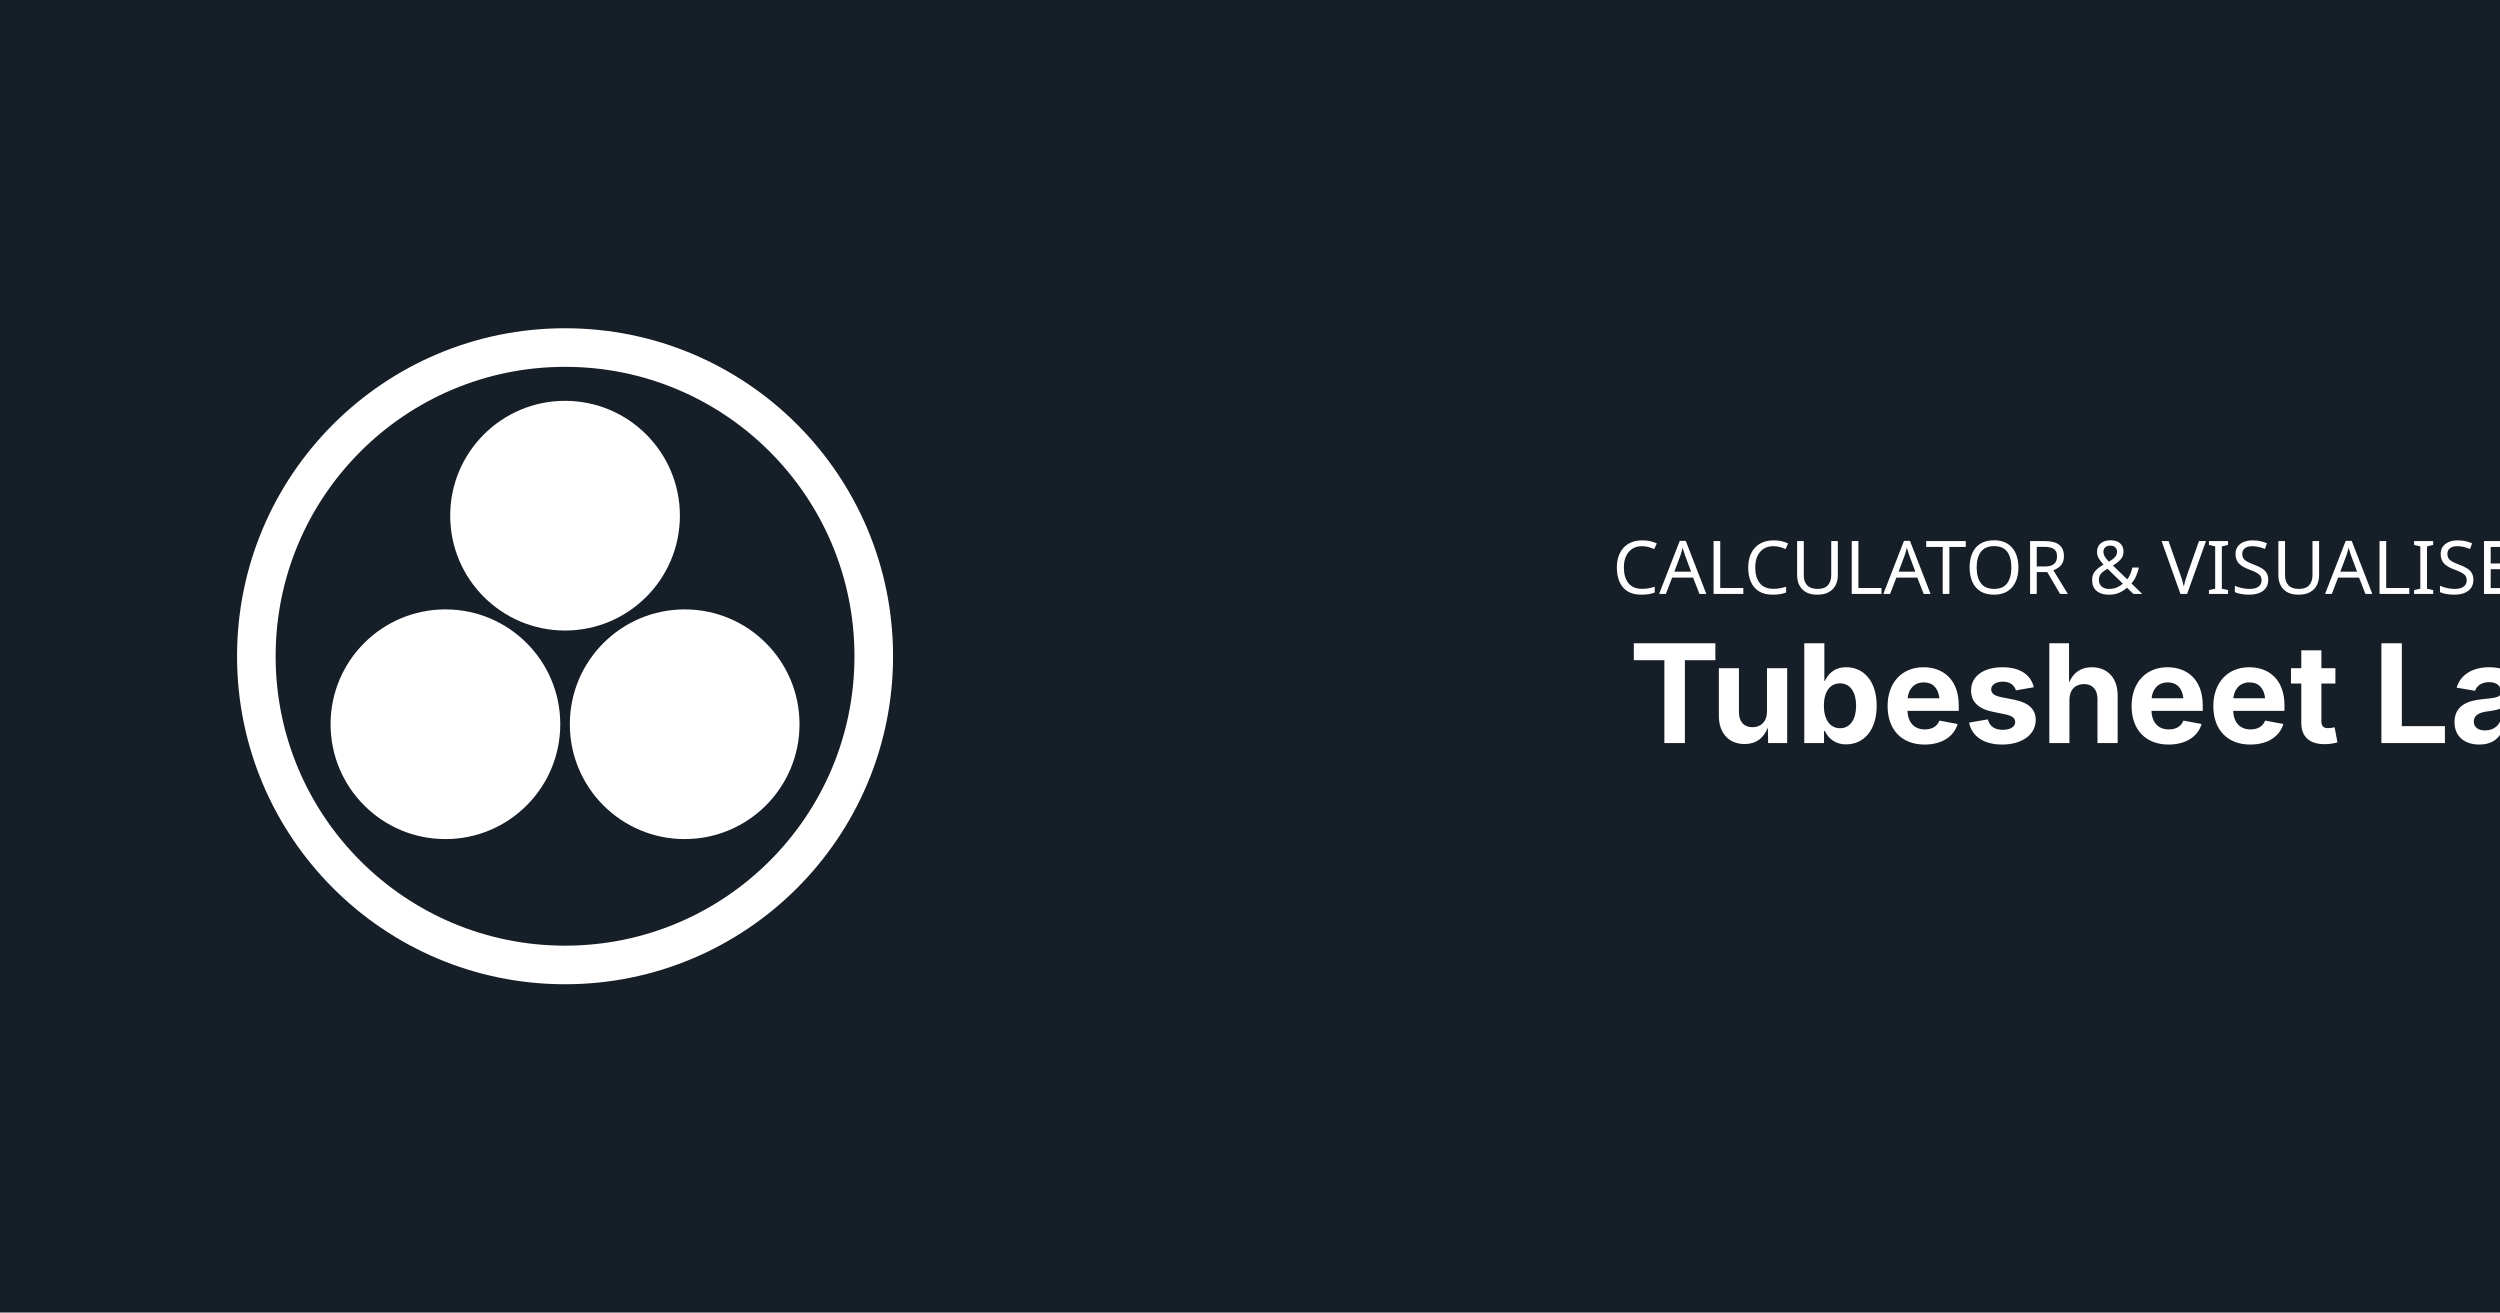
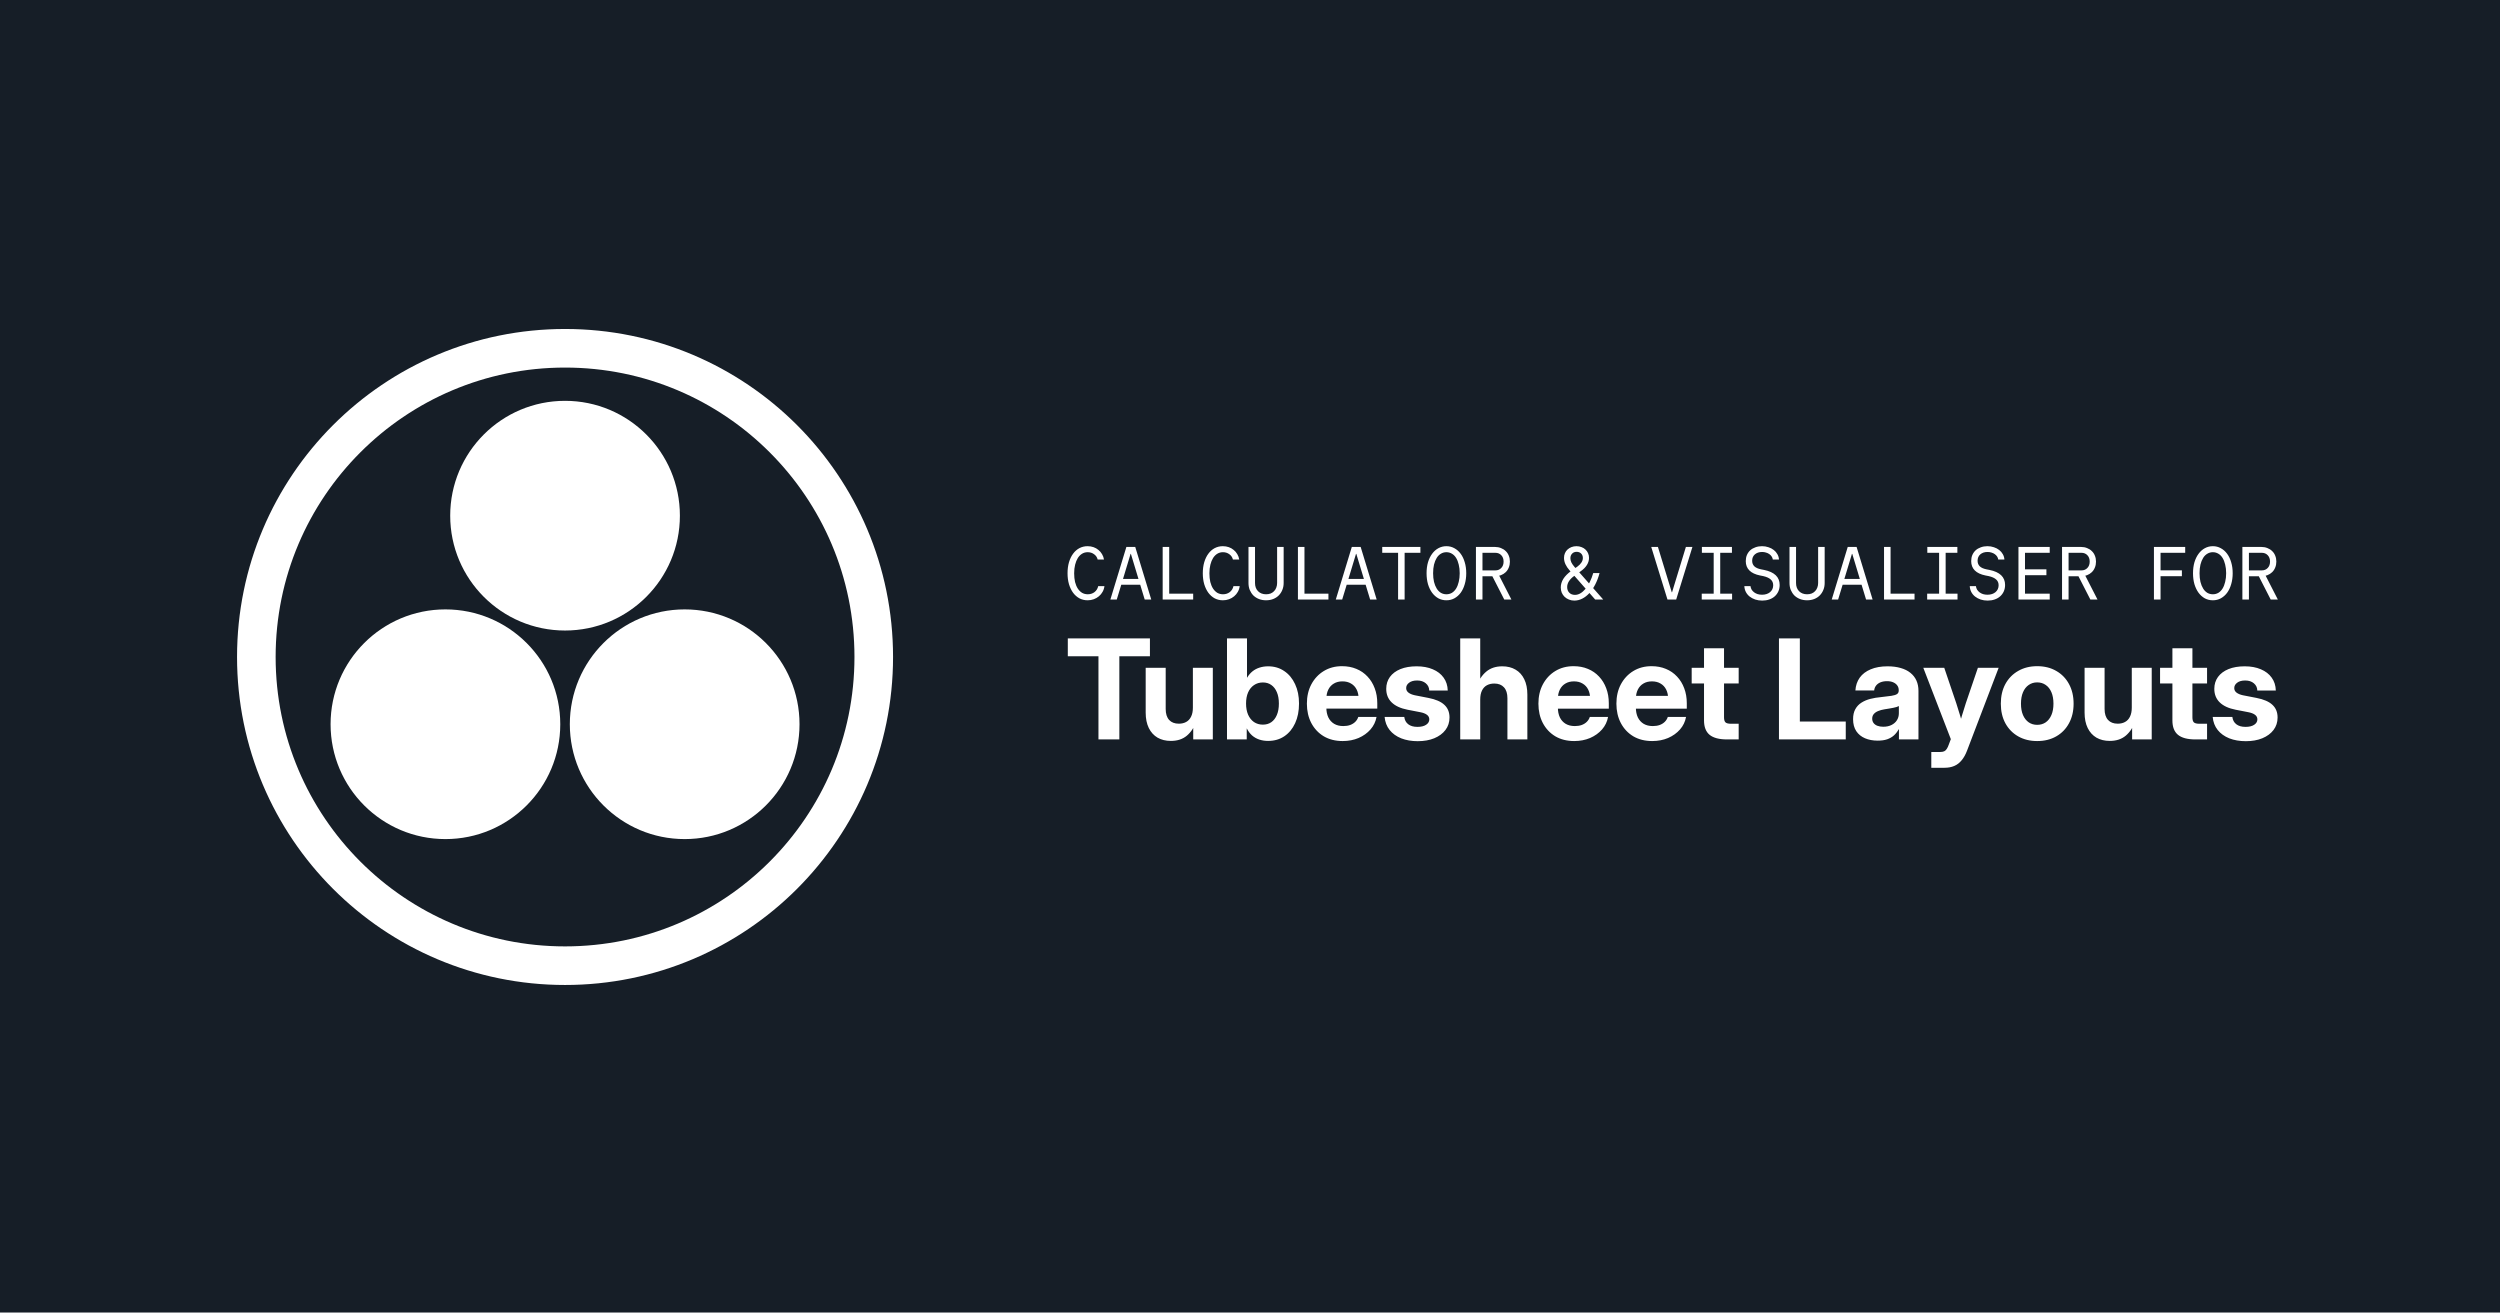
<svg xmlns="http://www.w3.org/2000/svg" width="1200" height="630" viewBox="0 0 1200 630" version="1.1" id="svg4">
  <defs id="defs4" />
  <rect style="font-variation-settings:'wght' 400;fill:#161e27;stroke-width:2;stroke-linecap:square;paint-order:stroke fill markers;stroke:none;fill-opacity:1" id="rect1" width="1200" height="630" x="0" y="0" />
  <g id="g2" transform="matrix(0.8820217,0,0,0.8820217,91.33985,37.16316)">
    <g id="g4" transform="matrix(1,0,0,-1,-52.05549,571)">
-       <circle cx="256" cy="256" r="168" fill="none" stroke="#ffffff" stroke-width="21" id="circle1" />
+       <circle cx="256" cy="255.603" r="168" fill="none" stroke="#ffffff" stroke-width="21" id="circle1" />
      <circle cx="256" cy="332.5" r="62.5" fill="#ffffff" id="circle2" />
      <circle cx="190.9" cy="219" r="62.5" fill="#ffffff" id="circle3" />
      <circle cx="321.1" cy="219" r="62.5" fill="#ffffff" id="circle4" />
    </g>
-     <g id="g1" transform="translate(277.1808,27.72217)">
-       <text xml:space="preserve" style="font-style:normal;font-variant:normal;font-weight:normal;font-stretch:normal;font-size:74.667px;line-height:0;font-family:Inter;-inkscape-font-specification:Inter;text-align:center;writing-mode:lr-tb;direction:ltr;text-anchor:middle;fill:#d60000;stroke-width:2;stroke-linecap:square;paint-order:stroke fill markers" x="496.327" y="334.542" id="text4">
-         <tspan id="tspan4" x="505.661" y="334.542" style="font-style:normal;font-variant:normal;font-weight:bold;font-stretch:normal;font-size:74.667px;font-family:Inter;-inkscape-font-specification:'Inter Bold';text-align:start;text-anchor:start;fill:#ffffff;fill-opacity:1;stroke-width:2">Tubesheet Layouts</tspan>
+     <g id="g1" transform="translate(313.3681,49.95064)">
+       <text xml:space="preserve" style="font-weight:bold;font-size:13.586px;line-height:0;font-family:Roboto;-inkscape-font-specification:'Roboto, Bold';text-align:center;writing-mode:lr-tb;direction:ltr;text-anchor:middle;fill:#161e27;stroke-width:2.268;stroke-linecap:square;paint-order:stroke fill markers" x="495.356" y="163.484" id="text1">
+         <tspan id="tspan1" style="stroke-width:2.268" x="495.356" y="163.484" />
      </text>
-       <text xml:space="preserve" style="font-style:normal;font-variant:normal;font-weight:normal;font-stretch:normal;font-size:40.273px;line-height:0;font-family:CommitMonoV143;-inkscape-font-specification:'CommitMonoV143, @wght=400';font-variant-ligatures:normal;font-variant-caps:normal;font-variant-numeric:normal;font-variant-east-asian:normal;font-feature-settings:'ss05';font-variation-settings:'wght' 400;text-align:center;writing-mode:lr-tb;direction:ltr;text-anchor:middle;fill:#d60000;stroke-width:1.949;stroke-linecap:square;paint-order:stroke fill markers" x="484.62" y="253.369" id="text4-8">
-         <tspan id="tspan4-5" x="496.702" y="253.369" style="font-style:normal;font-variant:normal;font-weight:normal;font-stretch:normal;font-size:40.273px;font-family:CommitMonoV143;-inkscape-font-specification:'CommitMonoV143, @wght=400';font-variant-ligatures:normal;font-variant-caps:normal;font-variant-numeric:normal;font-variant-east-asian:normal;font-feature-settings:'ss05';font-variation-settings:'wght' 400;text-align:start;text-anchor:start;fill:#ffffff;fill-opacity:1;stroke-width:1.949">CALCULATOR &amp; VISUALISER FOR</tspan>
-       </text>
+       <path style="font-size:40.211px;line-height:0;font-family:CommitMonoV143;-inkscape-font-specification:'CommitMonoV143, @wght=400';font-variation-settings:'wght' 400;text-align:center;white-space:pre-wrap;fill:#ffffff;stroke-width:2.32;stroke-linecap:square;paint-order:stroke fill markers" d="m 18.739,-7.158 q -0.442,1.97 -1.97,3.177 -1.528,1.166 -3.619,1.166 -1.649,0 -3.016,-0.764 -1.327,-0.804 -2.292,-2.252 -0.965,-1.488 -1.488,-3.539 -0.483,-2.091 -0.483,-4.665 0,-2.574 0.523,-4.624 0.523,-2.091 1.448,-3.579 0.965,-1.488 2.292,-2.292 1.327,-0.804 2.976,-0.804 1.97,0 3.418,1.086 1.488,1.045 1.93,2.855 h 3.378 q -0.241,-1.568 -1.045,-2.895 -0.764,-1.327 -1.93,-2.252 -1.126,-0.965 -2.614,-1.488 -1.488,-0.523 -3.217,-0.523 -2.332,0 -4.343,1.045 -1.97,1.045 -3.378,2.976 -1.407,1.89 -2.212,4.584 -0.764,2.654 -0.764,5.871 0,3.217 0.764,5.871 0.804,2.654 2.212,4.584 1.407,1.89 3.378,2.976 2.011,1.045 4.383,1.045 1.769,0 3.297,-0.563 1.528,-0.563 2.734,-1.568 1.206,-1.005 1.97,-2.372 0.804,-1.407 1.005,-3.056 z M 28.671,0 31.083,-7.922 H 41.217 L 43.629,0 h 3.498 L 38.563,-28.148 H 33.818 L 25.253,0 Z m 3.338,-11.018 4.061,-13.431 h 0.161 l 4.061,13.431 z M 53.24,0 H 69.566 V -3.136 H 56.738 V -28.148 h -3.498 z m 37.879,-7.158 q -0.442,1.97 -1.97,3.177 -1.528,1.166 -3.619,1.166 -1.649,0 -3.016,-0.764 -1.327,-0.804 -2.292,-2.252 -0.965,-1.488 -1.488,-3.539 -0.483,-2.091 -0.483,-4.665 0,-2.574 0.523,-4.624 0.523,-2.091 1.448,-3.579 0.965,-1.488 2.292,-2.292 1.327,-0.804 2.976,-0.804 1.97,0 3.418,1.086 1.488,1.045 1.93,2.855 h 3.378 q -0.241,-1.568 -1.045,-2.895 -0.764,-1.327 -1.93,-2.252 -1.126,-0.965 -2.614,-1.488 -1.488,-0.523 -3.217,-0.523 -2.332,0 -4.343,1.045 -1.97,1.045 -3.378,2.976 -1.407,1.89 -2.212,4.584 -0.764,2.654 -0.764,5.871 0,3.217 0.764,5.871 0.804,2.654 2.212,4.584 1.407,1.89 3.378,2.976 2.011,1.045 4.383,1.045 1.769,0 3.297,-0.563 1.528,-0.563 2.734,-1.568 1.206,-1.005 1.97,-2.372 0.804,-1.407 1.005,-3.056 z m 26.861,-20.99 h -3.498 v 19.301 q 0,1.327 -0.442,2.453 -0.402,1.126 -1.206,1.93 -0.764,0.804 -1.85,1.247 -1.086,0.402 -2.413,0.402 -2.654,0 -4.303,-1.649 -1.608,-1.649 -1.608,-4.383 V -28.148 h -3.498 v 19.301 q 0,2.051 0.684,3.74 0.724,1.689 1.93,2.935 1.247,1.206 2.976,1.89 1.729,0.684 3.82,0.684 2.091,0 3.82,-0.684 1.729,-0.684 2.935,-1.89 1.247,-1.247 1.93,-2.935 0.724,-1.689 0.724,-3.74 z M 125.62,0 h 16.326 V -3.136 H 129.119 V -28.148 h -3.498 z m 23.685,0 2.413,-7.922 h 10.133 L 164.264,0 h 3.498 l -8.565,-28.148 h -4.745 L 145.887,0 Z m 3.338,-11.018 4.061,-13.431 h 0.161 l 4.061,13.431 z M 179.222,0 h 3.498 v -25.011 h 8.444 v -3.136 h -20.427 v 3.136 h 8.485 z m 25.856,0.402 q 2.332,0 4.262,-1.045 1.97,-1.086 3.378,-2.976 1.407,-1.93 2.171,-4.584 0.804,-2.694 0.804,-5.871 0,-3.217 -0.804,-5.871 -0.764,-2.654 -2.171,-4.544 -1.407,-1.93 -3.378,-2.976 -1.93,-1.086 -4.262,-1.086 -2.332,0 -4.303,1.086 -1.93,1.045 -3.338,2.976 -1.407,1.89 -2.212,4.544 -0.764,2.654 -0.764,5.871 0,3.177 0.764,5.871 0.804,2.654 2.212,4.584 1.407,1.89 3.338,2.976 1.97,1.045 4.303,1.045 z m 0,-3.217 q -1.608,0 -2.935,-0.764 -1.327,-0.804 -2.252,-2.292 -0.925,-1.488 -1.448,-3.579 -0.483,-2.091 -0.483,-4.624 0,-2.574 0.483,-4.624 0.523,-2.091 1.448,-3.579 0.925,-1.488 2.252,-2.252 1.327,-0.804 2.935,-0.804 1.608,0 2.935,0.804 1.327,0.764 2.252,2.252 0.925,1.488 1.407,3.579 0.523,2.051 0.523,4.624 0,2.533 -0.523,4.624 -0.483,2.091 -1.407,3.579 -0.925,1.488 -2.252,2.292 -1.327,0.764 -2.935,0.764 z m 19.301,-12.787 v -9.409 h 6.876 q 1.97,0 3.177,1.287 1.247,1.287 1.247,3.418 0,2.131 -1.247,3.418 -1.206,1.287 -3.177,1.287 z M 220.881,0 h 3.498 v -12.466 h 5.992 L 228.883,-13.994 236.041,0 h 3.82 l -7.158,-13.994 -1.649,1.528 q 1.769,0 3.217,-0.563 1.488,-0.603 2.533,-1.608 1.086,-1.045 1.649,-2.493 0.603,-1.448 0.603,-3.177 0,-1.729 -0.603,-3.177 -0.563,-1.448 -1.649,-2.453 -1.046,-1.045 -2.533,-1.608 -1.448,-0.603 -3.217,-0.603 h -10.173 z m 63.816,0 h 4.303 L 273.558,-17.532 q -1.046,-1.206 -1.608,-2.332 -0.523,-1.166 -0.523,-2.252 0,-1.488 0.925,-2.453 0.925,-0.965 2.413,-0.965 1.488,0 2.413,0.925 0.925,0.925 0.925,2.372 0,1.247 -0.764,2.413 -0.724,1.126 -2.131,2.171 l -3.498,2.453 q -2.654,1.93 -4.061,4.142 -1.367,2.212 -1.367,4.584 0,1.528 0.523,2.815 0.563,1.287 1.528,2.212 0.965,0.925 2.292,1.448 1.327,0.563 2.895,0.563 2.212,0 4.262,-1.045 2.051,-1.045 3.78,-2.935 1.769,-1.93 3.177,-4.665 1.407,-2.734 2.292,-6.072 h -3.378 q -0.764,2.614 -1.85,4.785 -1.046,2.131 -2.332,3.699 -1.287,1.528 -2.734,2.372 -1.407,0.804 -2.895,0.804 -1.85,0 -3.016,-1.166 -1.126,-1.166 -1.126,-3.016 0,-1.649 0.965,-3.136 0.965,-1.528 2.855,-2.855 l 3.458,-2.493 q 2.171,-1.528 3.297,-3.338 1.126,-1.81 1.126,-3.82 0,-1.367 -0.523,-2.493 -0.483,-1.126 -1.407,-1.97 -0.885,-0.844 -2.131,-1.287 -1.206,-0.483 -2.654,-0.483 -1.448,0 -2.694,0.483 -1.206,0.483 -2.131,1.327 -0.885,0.804 -1.367,1.97 -0.483,1.126 -0.483,2.493 0,1.689 0.764,3.378 0.764,1.649 2.252,3.338 z m 38.683,0 h 4.665 l 8.686,-28.148 h -3.498 l -7.399,24.247 h -0.161 l -7.399,-24.247 h -3.579 z m 18.336,0 h 16.245 v -3.136 h -6.353 V -25.011 h 6.273 v -3.136 h -16.085 v 3.136 h 6.313 v 21.875 h -6.394 z m 22.8,-7.158 q 0.08,1.689 0.804,3.096 0.724,1.407 2.011,2.453 1.287,1.005 3.016,1.608 1.729,0.563 3.74,0.563 2.051,0 3.78,-0.603 1.729,-0.603 2.935,-1.689 1.247,-1.126 1.93,-2.654 0.684,-1.568 0.684,-3.418 0,-3.177 -2.091,-5.187 -2.091,-2.011 -6.233,-2.855 l -1.649,-0.322 q -2.372,-0.483 -3.579,-1.608 -1.166,-1.166 -1.166,-2.976 0,-2.131 1.448,-3.418 1.488,-1.287 3.901,-1.287 1.126,0 2.091,0.322 1.005,0.281 1.769,0.844 0.764,0.523 1.247,1.287 0.483,0.724 0.603,1.608 h 3.297 q -0.08,-1.528 -0.844,-2.855 -0.724,-1.327 -1.93,-2.252 -1.206,-0.965 -2.855,-1.488 -1.608,-0.563 -3.458,-0.563 -1.93,0 -3.539,0.603 -1.608,0.563 -2.775,1.608 -1.126,1.045 -1.769,2.533 -0.603,1.448 -0.603,3.257 0,3.056 1.93,4.986 1.93,1.93 5.75,2.694 l 1.649,0.322 q 2.694,0.603 4.021,1.81 1.327,1.166 1.327,3.096 0,1.126 -0.442,2.091 -0.442,0.925 -1.247,1.608 -0.764,0.643 -1.85,1.005 -1.086,0.362 -2.413,0.362 -1.287,0 -2.372,-0.322 -1.086,-0.362 -1.89,-0.965 -0.804,-0.603 -1.327,-1.448 -0.483,-0.844 -0.603,-1.85 z m 42.986,-20.99 h -3.498 v 19.301 q 0,1.327 -0.442,2.453 -0.402,1.126 -1.206,1.93 -0.764,0.804 -1.85,1.247 -1.086,0.402 -2.413,0.402 -2.654,0 -4.303,-1.649 -1.608,-1.649 -1.608,-4.383 V -28.148 h -3.498 v 19.301 q 0,2.051 0.684,3.74 0.724,1.689 1.93,2.935 1.247,1.206 2.976,1.89 1.729,0.684 3.82,0.684 2.091,0 3.82,-0.684 1.729,-0.684 2.935,-1.89 1.247,-1.247 1.93,-2.935 0.724,-1.689 0.724,-3.74 z M 414.7,0 417.113,-7.922 h 10.133 L 429.659,0 h 3.498 l -8.565,-28.148 h -4.745 L 411.282,0 Z m 3.338,-11.018 4.061,-13.431 h 0.161 l 4.061,13.431 z M 439.27,0 h 16.326 V -3.136 H 442.768 V -28.148 h -3.498 z m 23.081,0 h 16.245 v -3.136 h -6.353 V -25.011 h 6.273 v -3.136 h -16.085 v 3.136 h 6.313 v 21.875 h -6.394 z m 22.8,-7.158 q 0.08,1.689 0.804,3.096 0.724,1.407 2.011,2.453 1.287,1.005 3.016,1.608 1.729,0.563 3.74,0.563 2.051,0 3.78,-0.603 1.729,-0.603 2.935,-1.689 1.247,-1.126 1.93,-2.654 0.684,-1.568 0.684,-3.418 0,-3.177 -2.091,-5.187 -2.091,-2.011 -6.233,-2.855 l -1.649,-0.322 q -2.372,-0.483 -3.579,-1.608 -1.166,-1.166 -1.166,-2.976 0,-2.131 1.448,-3.418 1.488,-1.287 3.901,-1.287 1.126,0 2.091,0.322 1.005,0.281 1.769,0.844 0.764,0.523 1.247,1.287 0.483,0.724 0.603,1.608 h 3.297 q -0.08,-1.528 -0.844,-2.855 -0.724,-1.327 -1.93,-2.252 -1.206,-0.965 -2.855,-1.488 -1.608,-0.563 -3.458,-0.563 -1.93,0 -3.539,0.603 -1.608,0.563 -2.775,1.608 -1.126,1.045 -1.769,2.533 -0.603,1.448 -0.603,3.257 0,3.056 1.93,4.986 1.93,1.93 5.75,2.694 l 1.649,0.322 q 2.694,0.603 4.021,1.81 1.327,1.166 1.327,3.096 0,1.126 -0.442,2.091 -0.442,0.925 -1.247,1.608 -0.764,0.643 -1.85,1.005 -1.086,0.362 -2.413,0.362 -1.287,0 -2.372,-0.322 -1.086,-0.362 -1.89,-0.965 -0.804,-0.603 -1.327,-1.448 -0.483,-0.844 -0.603,-1.85 z M 511.208,0 h 16.728 v -3.136 h -13.23 v -9.892 h 11.46 v -3.136 h -11.46 v -8.847 h 13.23 v -3.136 h -16.728 z m 26.821,-15.602 v -9.409 h 6.876 q 1.97,0 3.177,1.287 1.247,1.287 1.247,3.418 0,2.131 -1.247,3.418 -1.206,1.287 -3.177,1.287 z M 534.53,0 h 3.498 v -12.466 h 5.992 L 542.533,-13.994 549.69,0 h 3.82 l -7.158,-13.994 -1.649,1.528 q 1.769,0 3.217,-0.563 1.488,-0.603 2.533,-1.608 1.086,-1.045 1.649,-2.493 0.603,-1.448 0.603,-3.177 0,-1.729 -0.603,-3.177 -0.563,-1.448 -1.649,-2.453 -1.046,-1.045 -2.533,-1.608 -1.448,-0.603 -3.217,-0.603 h -10.173 z m 49.179,0 h 3.539 v -12.506 h 11.42 v -3.136 h -11.42 v -9.369 h 13.189 v -3.136 h -16.728 z m 31.526,0.402 q 2.332,0 4.262,-1.045 1.97,-1.086 3.378,-2.976 1.407,-1.93 2.171,-4.584 0.804,-2.694 0.804,-5.871 0,-3.217 -0.804,-5.871 -0.764,-2.654 -2.171,-4.544 -1.407,-1.93 -3.378,-2.976 -1.93,-1.086 -4.262,-1.086 -2.332,0 -4.303,1.086 -1.93,1.045 -3.338,2.976 -1.407,1.89 -2.212,4.544 -0.764,2.654 -0.764,5.871 0,3.177 0.764,5.871 0.804,2.654 2.212,4.584 1.407,1.89 3.338,2.976 1.97,1.045 4.303,1.045 z m 0,-3.217 q -1.608,0 -2.935,-0.764 -1.327,-0.804 -2.252,-2.292 -0.925,-1.488 -1.448,-3.579 -0.483,-2.091 -0.483,-4.624 0,-2.574 0.483,-4.624 0.523,-2.091 1.448,-3.579 0.925,-1.488 2.252,-2.252 1.327,-0.804 2.935,-0.804 1.608,0 2.935,0.804 1.327,0.764 2.252,2.252 0.925,1.488 1.407,3.579 0.523,2.051 0.523,4.624 0,2.533 -0.523,4.624 -0.483,2.091 -1.407,3.579 -0.925,1.488 -2.252,2.292 -1.327,0.764 -2.935,0.764 z m 19.302,-12.787 v -9.409 h 6.876 q 1.97,0 3.177,1.287 1.247,1.287 1.247,3.418 0,2.131 -1.247,3.418 -1.206,1.287 -3.177,1.287 z M 631.038,0 h 3.498 v -12.466 h 5.992 L 639.04,-13.994 646.198,0 h 3.82 l -7.158,-13.994 -1.649,1.528 q 1.769,0 3.217,-0.563 1.488,-0.603 2.533,-1.608 1.086,-1.045 1.649,-2.493 0.603,-1.448 0.603,-3.177 0,-1.729 -0.603,-3.177 -0.563,-1.448 -1.649,-2.453 -1.045,-1.045 -2.533,-1.608 -1.448,-0.603 -3.217,-0.603 h -10.173 z" id="text2" transform="matrix(1.016932,0,0,1.016932,161.6643,234.1869)" aria-label="CALCULATOR &amp; VISUALISER FOR" />
+       <path style="font-size:75.584px;line-height:0;font-family:Inter;-inkscape-font-specification:'Inter, @opsz=32,wght=700';font-variation-settings:'opsz' 32, 'wght' 700;text-align:center;text-anchor:middle;fill:#ffffff;stroke-width:2.268;stroke-linecap:square;paint-order:stroke fill markers" d="m 164.179,265.065 v -9.743 h 44.693 v 9.743 h -16.645 v 45.247 h -11.367 v -45.247 z m 56.075,46.059 q -4.133,0 -7.234,-1.772 -3.063,-1.808 -4.761,-5.241 -1.698,-3.469 -1.698,-8.378 v -24.395 h 10.887 v 22.402 q 0,3.912 1.882,5.979 1.882,2.03 5.278,2.03 2.251,0 3.949,-0.923 1.735,-0.923 2.694,-2.879 0.996,-1.956 0.996,-4.945 v -21.664 h 10.85 v 38.973 h -10.666 v -10.149 h 1.845 q -1.845,5.167 -5.278,8.082 -3.395,2.879 -8.747,2.879 z m 52.887,0 q -2.547,0 -4.761,-0.738 -2.214,-0.738 -3.949,-2.251 -1.698,-1.55 -2.842,-3.801 h -0.037 v 5.979 H 250.813 V 255.322 h 10.887 v 21.406 h 0.037 q 1.255,-2.104 2.952,-3.469 1.698,-1.366 3.838,-2.03 2.177,-0.701 4.687,-0.701 4.982,0 8.747,2.583 3.801,2.547 5.905,7.123 2.141,4.539 2.141,10.555 0,6.09 -2.104,10.666 -2.104,4.576 -5.868,7.123 -3.764,2.547 -8.894,2.547 z m -2.805,-8.857 q 2.657,0 4.576,-1.329 1.956,-1.366 3.026,-3.912 1.107,-2.583 1.107,-6.237 0,-3.654 -1.107,-6.2 -1.07,-2.547 -3.026,-3.912 -1.919,-1.366 -4.576,-1.366 -2.731,0 -4.835,1.439 -2.067,1.402 -3.211,3.986 -1.107,2.547 -1.107,6.053 0,3.469 1.107,6.053 1.144,2.583 3.211,4.023 2.104,1.402 4.835,1.402 z m 43.439,8.931 q -5.905,0 -10.297,-2.583 -4.355,-2.62 -6.791,-7.234 -2.399,-4.613 -2.399,-10.518 0,-5.979 2.436,-10.555 2.473,-4.613 6.791,-7.234 4.318,-2.62 9.891,-2.62 4.318,0 7.824,1.476 3.506,1.439 6.053,4.17 2.547,2.694 3.912,6.385 1.402,3.691 1.402,8.156 v 2.916 h -34.433 v -6.938 h 29.193 l -4.909,1.661 q 0,-2.953 -1.07,-5.093 -1.07,-2.141 -3.063,-3.285 -1.956,-1.181 -4.687,-1.181 -2.694,0 -4.65,1.181 -1.956,1.144 -3.026,3.285 -1.07,2.141 -1.07,5.093 v 4.724 q 0,3.026 1.07,5.314 1.107,2.251 3.174,3.506 2.067,1.218 4.982,1.218 2.141,0 3.764,-0.591 1.661,-0.627 2.768,-1.735 1.144,-1.144 1.624,-2.657 h 9.928 q -0.701,3.875 -3.285,6.828 -2.583,2.952 -6.495,4.65 -3.912,1.661 -8.636,1.661 z m 40.855,0.074 q -5.056,0 -9.005,-1.55 -3.949,-1.587 -6.311,-4.539 -2.362,-2.953 -2.731,-7.123 h 10.703 q 0.295,2.547 2.141,3.986 1.845,1.439 5.019,1.439 3.026,0 4.724,-1.144 1.735,-1.144 1.735,-2.953 0,-1.55 -1.329,-2.51 -1.292,-0.96 -3.691,-1.402 l -6.828,-1.329 q -5.684,-1.107 -8.636,-3.986 -2.952,-2.879 -2.952,-7.381 0,-3.691 1.993,-6.459 2.03,-2.768 5.72,-4.281 3.728,-1.513 8.821,-1.513 5.056,0 8.821,1.624 3.764,1.587 5.868,4.539 2.141,2.953 2.251,7.012 h -10.075 q -0.037,-2.362 -1.845,-3.912 -1.808,-1.55 -4.724,-1.55 -2.805,0 -4.392,1.218 -1.587,1.181 -1.587,2.916 0,1.513 1.255,2.473 1.255,0.96 3.469,1.439 l 7.381,1.439 q 5.905,1.144 8.673,3.764 2.805,2.583 2.805,6.901 0,3.875 -2.214,6.791 -2.177,2.879 -6.09,4.503 -3.875,1.587 -8.968,1.587 z m 33.991,-22.623 v 21.664 H 377.733 V 255.322 h 10.887 v 26.166 h -2.03 q 1.845,-5.167 5.278,-8.046 3.432,-2.916 8.747,-2.916 4.17,0 7.234,1.808 3.063,1.772 4.724,5.204 1.698,3.432 1.698,8.378 v 24.395 h -10.85 v -22.402 q 0,-3.912 -1.882,-5.942 -1.845,-2.067 -5.278,-2.067 -2.251,0 -3.986,0.923 -1.735,0.923 -2.694,2.879 -0.96,1.919 -0.96,4.945 z m 51.152,22.55 q -5.905,0 -10.297,-2.583 -4.355,-2.62 -6.791,-7.234 -2.399,-4.613 -2.399,-10.518 0,-5.979 2.436,-10.555 2.473,-4.613 6.791,-7.234 4.318,-2.62 9.891,-2.62 4.318,0 7.824,1.476 3.506,1.439 6.053,4.17 2.547,2.694 3.912,6.385 1.402,3.691 1.402,8.156 v 2.916 h -34.433 v -6.938 h 29.193 l -4.909,1.661 q 0,-2.953 -1.07,-5.093 -1.07,-2.141 -3.063,-3.285 -1.956,-1.181 -4.687,-1.181 -2.694,0 -4.65,1.181 -1.956,1.144 -3.026,3.285 -1.07,2.141 -1.07,5.093 v 4.724 q 0,3.026 1.07,5.314 1.107,2.251 3.174,3.506 2.067,1.218 4.982,1.218 2.141,0 3.764,-0.591 1.661,-0.627 2.768,-1.735 1.144,-1.144 1.624,-2.657 h 9.928 q -0.701,3.875 -3.285,6.828 -2.583,2.952 -6.495,4.65 -3.912,1.661 -8.636,1.661 z m 42.442,0 q -5.905,0 -10.297,-2.583 -4.355,-2.62 -6.791,-7.234 -2.399,-4.613 -2.399,-10.518 0,-5.979 2.436,-10.555 2.473,-4.613 6.791,-7.234 4.318,-2.62 9.891,-2.62 4.318,0 7.824,1.476 3.506,1.439 6.053,4.17 2.547,2.694 3.912,6.385 1.402,3.691 1.402,8.156 v 2.916 h -34.433 v -6.938 h 29.193 l -4.909,1.661 q 0,-2.953 -1.07,-5.093 -1.07,-2.141 -3.063,-3.285 -1.956,-1.181 -4.687,-1.181 -2.694,0 -4.65,1.181 -1.956,1.144 -3.026,3.285 -1.07,2.141 -1.07,5.093 v 4.724 q 0,3.026 1.07,5.314 1.107,2.251 3.174,3.506 2.067,1.218 4.982,1.218 2.141,0 3.764,-0.591 1.661,-0.627 2.768,-1.735 1.144,-1.144 1.624,-2.657 h 9.928 q -0.701,3.875 -3.285,6.828 -2.583,2.952 -6.495,4.65 -3.912,1.661 -8.636,1.661 z m 47.055,-39.859 v 8.525 h -25.576 v -8.525 z M 510.411,260.711 h 10.887 v 37.571 q 0,1.956 0.775,2.731 0.812,0.775 3.026,0.775 0.923,0 2.177,0 1.292,0 1.993,0 v 8.525 q -0.996,0 -2.768,0 -1.772,0 -3.58,0 -6.422,0 -9.485,-2.51 -3.026,-2.51 -3.026,-7.824 z m 40.781,49.602 V 255.322 h 11.367 v 45.247 h 24.985 v 9.743 z m 53.735,0.664 q -3.875,0 -6.901,-1.292 -3.026,-1.292 -4.761,-3.875 -1.735,-2.62 -1.735,-6.495 0,-3.285 1.218,-5.462 1.218,-2.214 3.322,-3.543 2.141,-1.366 4.872,-2.067 2.768,-0.701 5.794,-0.96 3.58,-0.369 5.684,-0.701 2.104,-0.332 3.026,-0.96 0.923,-0.627 0.923,-1.882 v -0.258 q 0,-1.439 -0.775,-2.51 -0.775,-1.107 -2.214,-1.735 -1.402,-0.627 -3.395,-0.627 -1.993,0 -3.543,0.627 -1.513,0.627 -2.399,1.772 -0.886,1.144 -1.033,2.657 h -10.223 q 0.258,-4.023 2.362,-6.975 2.141,-2.953 5.979,-4.539 3.838,-1.624 9.19,-1.624 3.986,0 7.123,0.923 3.137,0.886 5.278,2.62 2.177,1.735 3.285,4.207 1.107,2.473 1.107,5.61 v 26.425 h -10.629 v -5.499 h -0.148 q -1.033,1.919 -2.547,3.285 -1.513,1.366 -3.691,2.141 -2.177,0.738 -5.167,0.738 z m 3.026,-7.566 q 2.62,0 4.503,-0.96 1.919,-0.96 2.953,-2.62 1.033,-1.661 1.033,-3.764 v -3.912 q -0.48,0.258 -1.255,0.517 -0.775,0.221 -1.808,0.443 -1.033,0.185 -2.251,0.406 -1.218,0.221 -2.51,0.406 -1.882,0.295 -3.395,0.923 -1.513,0.591 -2.399,1.624 -0.886,0.996 -0.886,2.547 0,1.366 0.738,2.362 0.738,0.996 2.104,1.513 1.366,0.517 3.174,0.517 z m 26.144,22.328 v -8.599 h 4.945 q 1.329,0 2.141,-0.406 0.812,-0.406 1.366,-1.329 0.591,-0.886 1.107,-2.399 l 1.07,-2.842 -14.984,-38.825 h 11.404 l 6.532,19.265 q 1.107,3.395 2.141,6.865 1.033,3.432 1.993,6.901 h -3.026 q 0.923,-3.469 1.956,-6.901 1.033,-3.469 2.141,-6.865 l 6.569,-19.265 h 11.293 l -17.161,44.989 q -1.218,3.248 -2.953,5.314 -1.698,2.104 -4.023,3.1 -2.288,0.996 -5.314,0.996 -1.772,0 -3.617,0 -1.808,0 -3.58,0 z m 57.619,-14.541 q -5.868,0 -10.334,-2.547 -4.466,-2.547 -6.975,-7.123 -2.473,-4.576 -2.473,-10.666 0,-6.126 2.473,-10.703 2.51,-4.576 6.975,-7.123 4.466,-2.583 10.334,-2.583 5.942,0 10.371,2.583 4.466,2.547 6.938,7.123 2.51,4.576 2.51,10.703 0,6.09 -2.51,10.666 -2.473,4.576 -6.938,7.123 -4.429,2.547 -10.371,2.547 z m 0,-8.821 q 2.657,0 4.65,-1.366 1.993,-1.402 3.1,-3.986 1.107,-2.583 1.107,-6.163 0,-3.654 -1.107,-6.237 -1.107,-2.583 -3.1,-3.949 -1.993,-1.402 -4.65,-1.402 -2.62,0 -4.613,1.402 -1.993,1.366 -3.1,3.949 -1.107,2.583 -1.107,6.237 0,3.617 1.107,6.2 1.107,2.547 3.1,3.949 1.993,1.366 4.613,1.366 z m 39.49,8.747 q -4.133,0 -7.234,-1.772 -3.063,-1.808 -4.761,-5.241 -1.698,-3.469 -1.698,-8.378 v -24.395 h 10.887 v 22.402 q 0,3.912 1.882,5.979 1.882,2.03 5.278,2.03 2.251,0 3.949,-0.923 1.735,-0.923 2.694,-2.879 0.996,-1.956 0.996,-4.945 v -21.664 h 10.85 v 38.973 h -10.666 v -10.149 h 1.845 q -1.845,5.167 -5.278,8.082 -3.395,2.879 -8.747,2.879 z m 52.96,-39.785 v 8.525 h -25.576 v -8.525 z M 765.309,260.711 h 10.887 v 37.571 q 0,1.956 0.775,2.731 0.812,0.775 3.026,0.775 0.923,0 2.177,0 1.292,0 1.993,0 v 8.525 q -0.996,0 -2.768,0 -1.772,0 -3.58,0 -6.422,0 -9.485,-2.51 -3.026,-2.51 -3.026,-7.824 z m 39.964,50.562 q -5.056,0 -9.005,-1.55 -3.949,-1.587 -6.311,-4.539 -2.362,-2.953 -2.731,-7.123 h 10.703 q 0.295,2.547 2.141,3.986 1.845,1.439 5.019,1.439 3.026,0 4.724,-1.144 1.735,-1.144 1.735,-2.953 0,-1.55 -1.329,-2.51 -1.292,-0.96 -3.691,-1.402 l -6.828,-1.329 q -5.684,-1.107 -8.636,-3.986 -2.953,-2.879 -2.953,-7.381 0,-3.691 1.993,-6.459 2.03,-2.768 5.72,-4.281 3.728,-1.513 8.821,-1.513 5.056,0 8.821,1.624 3.764,1.587 5.868,4.539 2.141,2.953 2.251,7.012 h -10.075 q -0.037,-2.362 -1.845,-3.912 -1.808,-1.55 -4.724,-1.55 -2.805,0 -4.392,1.218 -1.587,1.181 -1.587,2.916 0,1.513 1.255,2.473 1.255,0.96 3.469,1.439 l 7.381,1.439 q 5.905,1.144 8.673,3.764 2.805,2.583 2.805,6.901 0,3.875 -2.214,6.791 -2.177,2.879 -6.09,4.503 -3.875,1.587 -8.968,1.587 z" id="text3" aria-label="Tubesheet Layouts" />
    </g>
  </g>
</svg>
